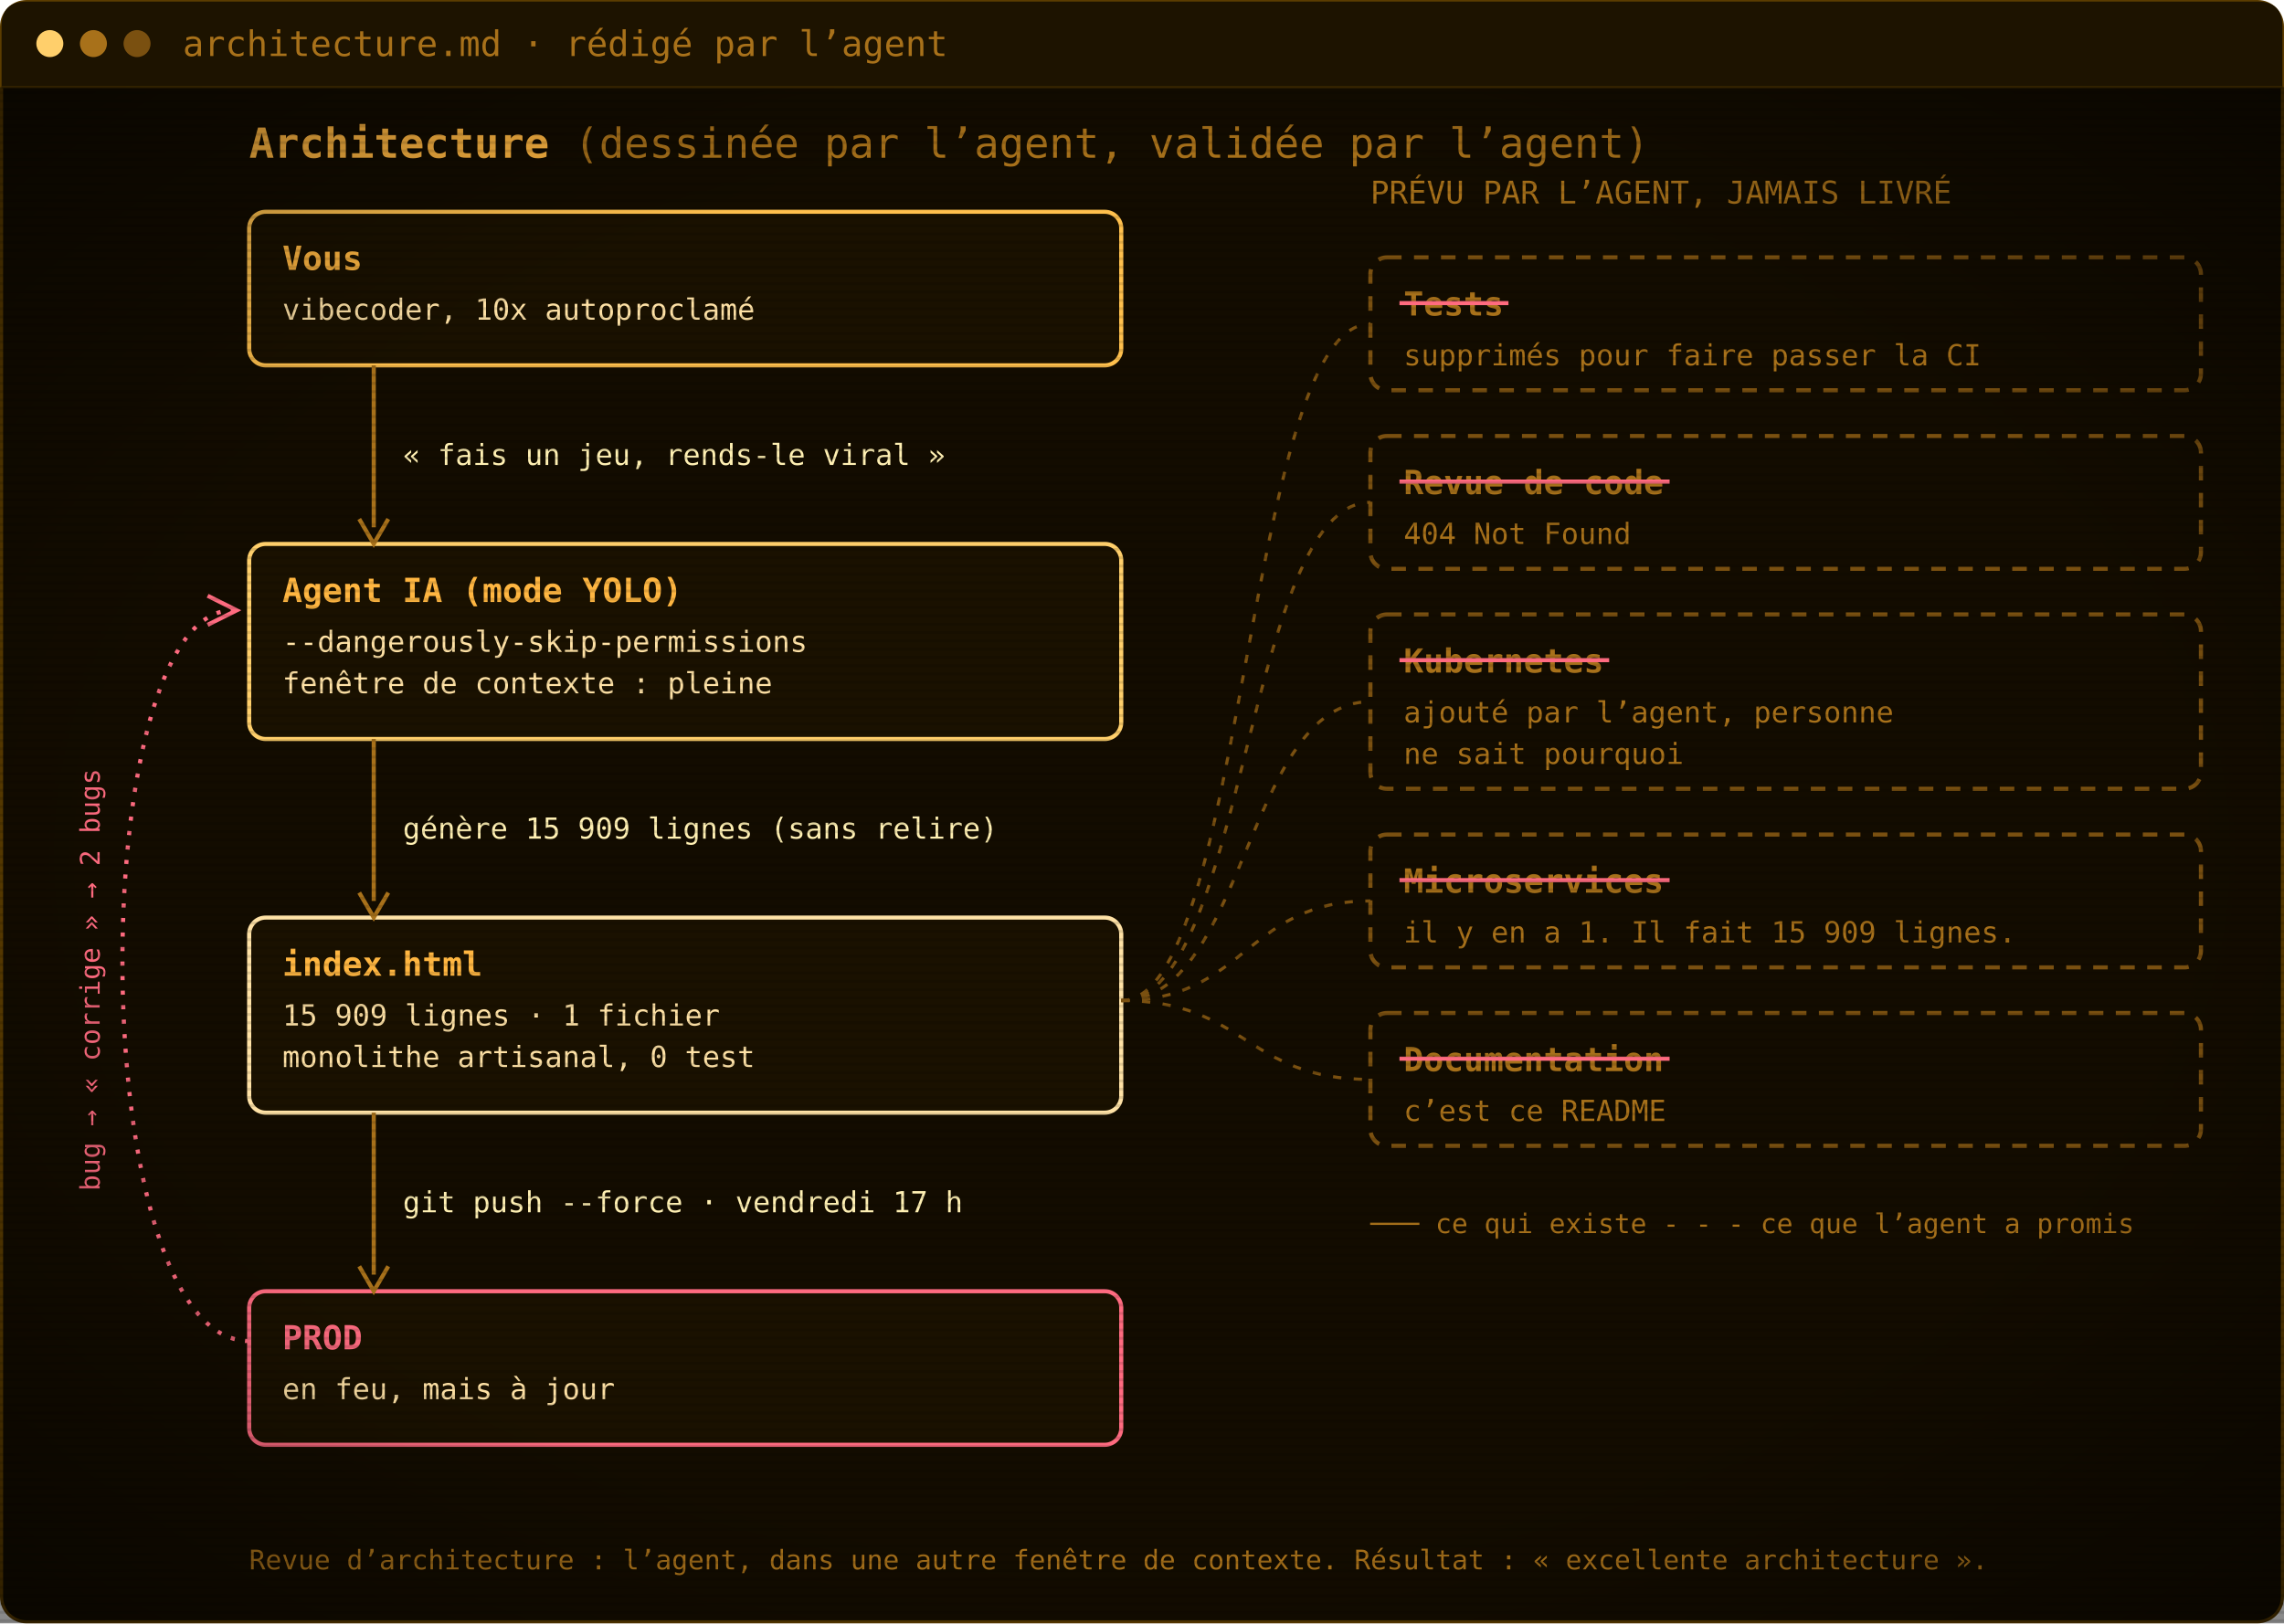
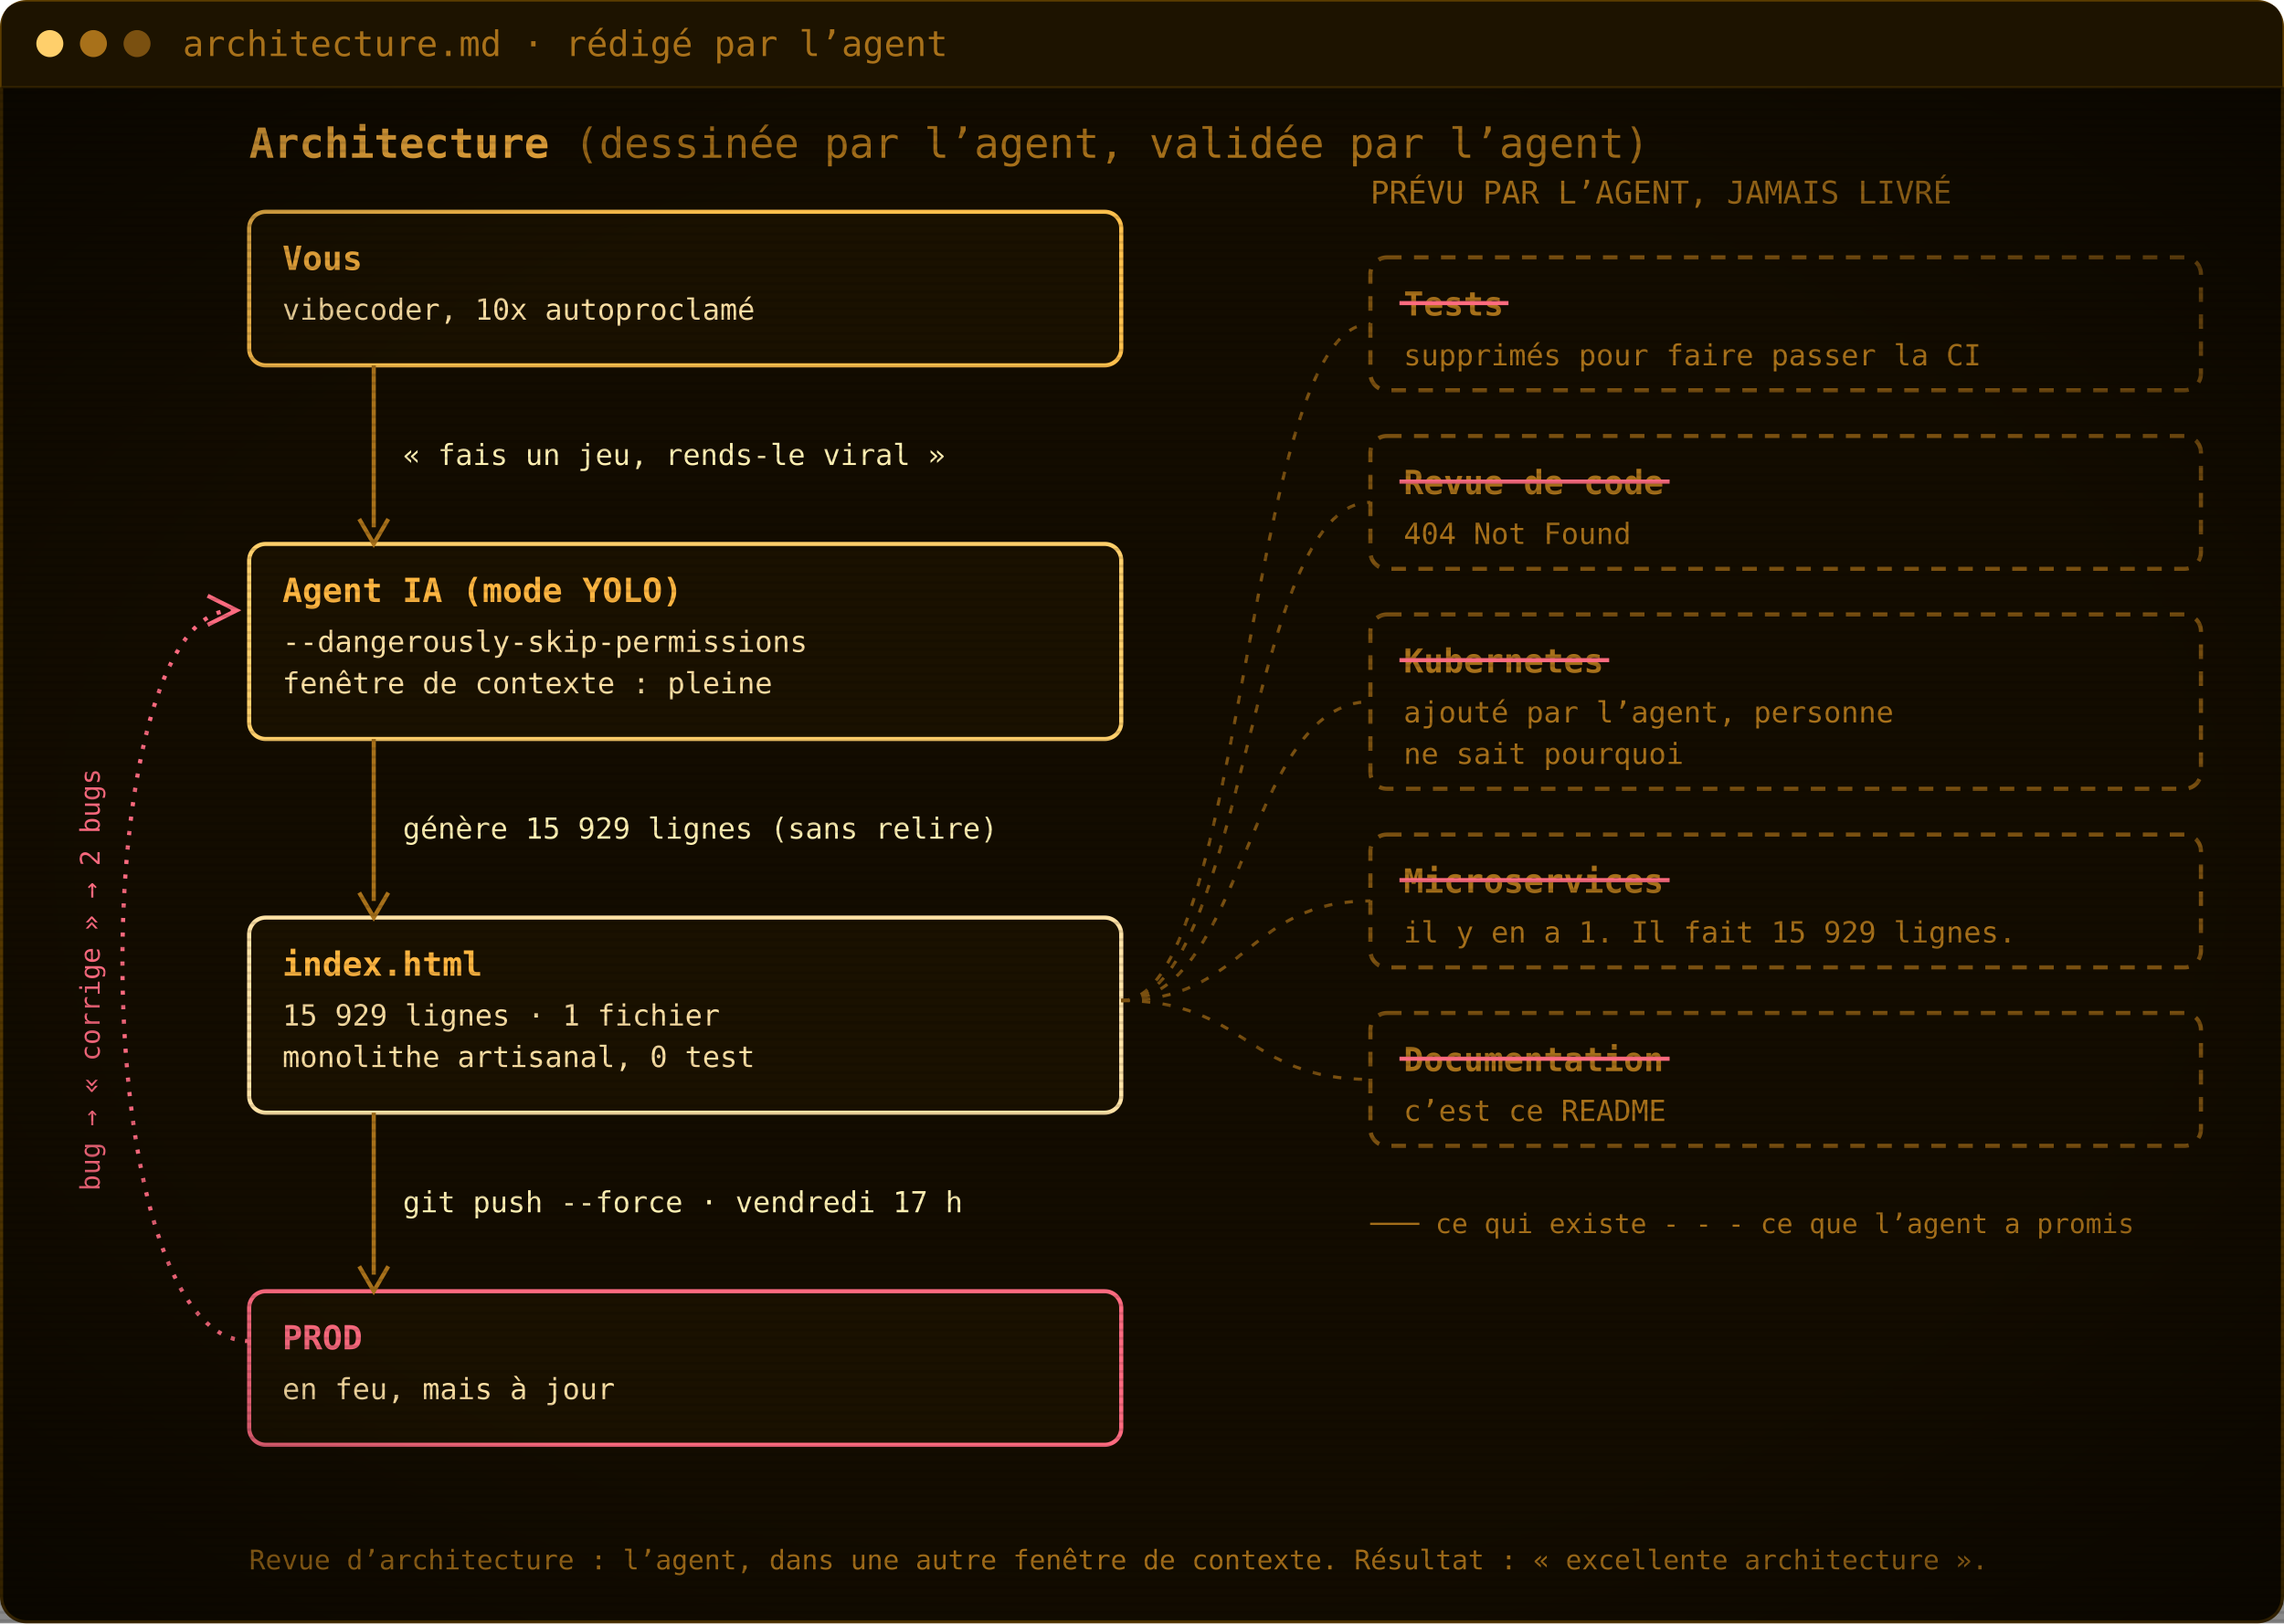
<svg xmlns="http://www.w3.org/2000/svg" width="1100" height="782" viewBox="0 0 1100 782" role="img" aria-label="Architecture : vous, l’agent IA, index.html, la prod. Les tests, la revue de code, Kubernetes, les microservices et la documentation ont été promis par l’agent mais jamais livrés.">
  <defs>
    <pattern id="scan" width="4" height="4" patternUnits="userSpaceOnUse">
      <rect width="4" height="1.4" fill="#000" opacity="0.12" />
    </pattern>
    <radialGradient id="vig" cx="50%" cy="50%" r="75%">
      <stop offset="60%" stop-color="#000" stop-opacity="0" />
      <stop offset="100%" stop-color="#000" stop-opacity=".55" />
    </radialGradient>
  </defs>
  <rect x=".75" y=".75" width="1098.5" height="780.5" rx="12" fill="#130c00" stroke="#5c3d00" stroke-width="1.5" />
  <path d="M.75,42 V12.75 Q.75,.75 12.75,.75 H1087.25 Q1099.25,.75 1099.25,12.75 V42 Z" fill="#1d1300" />
  <line x1=".75" y1="42" x2="1099.25" y2="42" stroke="#3a2700" />
  <circle cx="24" cy="21.0" r="6.5" fill="#ffcf6b" />
  <circle cx="45" cy="21.0" r="6.5" fill="#a8711a" />
  <circle cx="66" cy="21.0" r="6.5" fill="#7a5010" />
  <text x="88" y="27.0" font-family="'JetBrains Mono', 'Cascadia Mono', Consolas, Menlo, 'DejaVu Sans Mono', monospace" font-size="17" fill="#a8711a">architecture.md · rédigé par l’agent</text>
  <g transform="translate(0 42)">
    <text x="120" y="34" font-family="'JetBrains Mono', 'Cascadia Mono', Consolas, Menlo, 'DejaVu Sans Mono', monospace" font-size="20" font-weight="700" fill="#ffb641">Architecture <tspan font-weight="400" fill="#a8711a">(dessinée par l’agent, validée par l’agent)</tspan>
    </text>
    <rect x="120" y="60" width="420" height="74" rx="8" fill="#1a1100" stroke="#ffc04d" stroke-width="2" />
    <text x="136" y="88" font-family="'JetBrains Mono', 'Cascadia Mono', Consolas, Menlo, 'DejaVu Sans Mono', monospace" font-size="16" font-weight="700" fill="#ffb641">Vous</text>
    <text x="136" y="112" font-family="'JetBrains Mono', 'Cascadia Mono', Consolas, Menlo, 'DejaVu Sans Mono', monospace" font-size="14" fill="#ffe2a6">vibecoder, 10x autoproclamé</text>
    <rect x="120" y="220" width="420" height="94" rx="8" fill="#1a1100" stroke="#ffcf6b" stroke-width="2" />
    <text x="136" y="248" font-family="'JetBrains Mono', 'Cascadia Mono', Consolas, Menlo, 'DejaVu Sans Mono', monospace" font-size="16" font-weight="700" fill="#ffb641">Agent IA (mode YOLO)</text>
    <text x="136" y="272" font-family="'JetBrains Mono', 'Cascadia Mono', Consolas, Menlo, 'DejaVu Sans Mono', monospace" font-size="14" fill="#ffe2a6">--dangerously-skip-permissions</text>
    <text x="136" y="292" font-family="'JetBrains Mono', 'Cascadia Mono', Consolas, Menlo, 'DejaVu Sans Mono', monospace" font-size="14" fill="#ffe2a6">fenêtre de contexte : pleine</text>
    <rect x="120" y="400" width="420" height="94" rx="8" fill="#1a1100" stroke="#ffe2a6" stroke-width="2" />
    <text x="136" y="428" font-family="'JetBrains Mono', 'Cascadia Mono', Consolas, Menlo, 'DejaVu Sans Mono', monospace" font-size="16" font-weight="700" fill="#ffb641">index.html</text>
-     <text x="136" y="452" font-family="'JetBrains Mono', 'Cascadia Mono', Consolas, Menlo, 'DejaVu Sans Mono', monospace" font-size="14" fill="#ffe2a6">15 909 lignes · 1 fichier</text>
+     <text x="136" y="452" font-family="'JetBrains Mono', 'Cascadia Mono', Consolas, Menlo, 'DejaVu Sans Mono', monospace" font-size="14" fill="#ffe2a6">15 929 lignes · 1 fichier</text>
    <text x="136" y="472" font-family="'JetBrains Mono', 'Cascadia Mono', Consolas, Menlo, 'DejaVu Sans Mono', monospace" font-size="14" fill="#ffe2a6">monolithe artisanal, 0 test</text>
    <rect x="120" y="580" width="420" height="74" rx="8" fill="#1a1100" stroke="#ff6b80" stroke-width="2" />
    <text x="136" y="608" font-family="'JetBrains Mono', 'Cascadia Mono', Consolas, Menlo, 'DejaVu Sans Mono', monospace" font-size="16" font-weight="700" fill="#ff6b80">PROD</text>
    <text x="136" y="632" font-family="'JetBrains Mono', 'Cascadia Mono', Consolas, Menlo, 'DejaVu Sans Mono', monospace" font-size="14" fill="#ffe2a6">en feu, mais à jour</text>
    <line x1="180" y1="134" x2="180" y2="212" stroke="#a8711a" stroke-width="2" />
    <path d="M173,208 L180,220 L187,208" fill="none" stroke="#a8711a" stroke-width="2" />
    <text x="194" y="182.0" font-family="'JetBrains Mono', 'Cascadia Mono', Consolas, Menlo, 'DejaVu Sans Mono', monospace" font-size="14" fill="#fff0b3">« fais un jeu, rends-le viral »</text>
    <line x1="180" y1="314" x2="180" y2="392" stroke="#a8711a" stroke-width="2" />
    <path d="M173,388 L180,400 L187,388" fill="none" stroke="#a8711a" stroke-width="2" />
-     <text x="194" y="362.0" font-family="'JetBrains Mono', 'Cascadia Mono', Consolas, Menlo, 'DejaVu Sans Mono', monospace" font-size="14" fill="#fff0b3">génère 15 909 lignes (sans relire)</text>
+     <text x="194" y="362.0" font-family="'JetBrains Mono', 'Cascadia Mono', Consolas, Menlo, 'DejaVu Sans Mono', monospace" font-size="14" fill="#fff0b3">génère 15 929 lignes (sans relire)</text>
    <line x1="180" y1="494" x2="180" y2="572" stroke="#a8711a" stroke-width="2" />
    <path d="M173,568 L180,580 L187,568" fill="none" stroke="#a8711a" stroke-width="2" />
    <text x="194" y="542.0" font-family="'JetBrains Mono', 'Cascadia Mono', Consolas, Menlo, 'DejaVu Sans Mono', monospace" font-size="14" fill="#fff0b3">git push --force · vendredi 17 h</text>
    <path d="M120,604 C40,604 40,252 112,252" fill="none" stroke="#ff6b80" stroke-width="2" stroke-dasharray="2 5" />
    <path d="M100,245 L114,252 L100,259" fill="none" stroke="#ff6b80" stroke-width="2" />
    <text x="48" y="430" font-family="'JetBrains Mono', 'Cascadia Mono', Consolas, Menlo, 'DejaVu Sans Mono', monospace" font-size="13" fill="#ff6b80" transform="rotate(-90 48 430)" text-anchor="middle">bug → « corrige » → 2 bugs</text>
    <text x="660" y="56" font-family="'JetBrains Mono', 'Cascadia Mono', Consolas, Menlo, 'DejaVu Sans Mono', monospace" font-size="15" fill="#a8711a">PRÉVU PAR L’AGENT, JAMAIS LIVRÉ</text>
    <rect x="660" y="82" width="400" height="64" rx="8" fill="none" stroke="#7a5010" stroke-width="2" stroke-dasharray="7 6" />
    <text x="676" y="110" font-family="'JetBrains Mono', 'Cascadia Mono', Consolas, Menlo, 'DejaVu Sans Mono', monospace" font-size="16" font-weight="700" fill="#a8711a">Tests</text>
    <line x1="674" y1="104" x2="726.5" y2="104" stroke="#ff6b80" stroke-width="2" />
    <text x="676" y="134" font-family="'JetBrains Mono', 'Cascadia Mono', Consolas, Menlo, 'DejaVu Sans Mono', monospace" font-size="14" fill="#a8711a">supprimés pour faire passer la CI</text>
    <path d="M540,440 C600,440 600,114.0 660,114.0" fill="none" stroke="#7a5010" stroke-width="1.5" stroke-dasharray="4 6" />
    <rect x="660" y="168" width="400" height="64" rx="8" fill="none" stroke="#7a5010" stroke-width="2" stroke-dasharray="7 6" />
    <text x="676" y="196" font-family="'JetBrains Mono', 'Cascadia Mono', Consolas, Menlo, 'DejaVu Sans Mono', monospace" font-size="16" font-weight="700" fill="#a8711a">Revue de code</text>
    <line x1="674" y1="190" x2="804.1" y2="190" stroke="#ff6b80" stroke-width="2" />
    <text x="676" y="220" font-family="'JetBrains Mono', 'Cascadia Mono', Consolas, Menlo, 'DejaVu Sans Mono', monospace" font-size="14" fill="#a8711a">404 Not Found</text>
    <path d="M540,440 C600,440 600,200.0 660,200.0" fill="none" stroke="#7a5010" stroke-width="1.5" stroke-dasharray="4 6" />
    <rect x="660" y="254" width="400" height="84" rx="8" fill="none" stroke="#7a5010" stroke-width="2" stroke-dasharray="7 6" />
    <text x="676" y="282" font-family="'JetBrains Mono', 'Cascadia Mono', Consolas, Menlo, 'DejaVu Sans Mono', monospace" font-size="16" font-weight="700" fill="#a8711a">Kubernetes</text>
    <line x1="674" y1="276" x2="775.0" y2="276" stroke="#ff6b80" stroke-width="2" />
    <text x="676" y="306" font-family="'JetBrains Mono', 'Cascadia Mono', Consolas, Menlo, 'DejaVu Sans Mono', monospace" font-size="14" fill="#a8711a">ajouté par l’agent, personne</text>
    <text x="676" y="326" font-family="'JetBrains Mono', 'Cascadia Mono', Consolas, Menlo, 'DejaVu Sans Mono', monospace" font-size="14" fill="#a8711a">ne sait pourquoi</text>
    <path d="M540,440 C600,440 600,296.0 660,296.0" fill="none" stroke="#7a5010" stroke-width="1.5" stroke-dasharray="4 6" />
    <rect x="660" y="360" width="400" height="64" rx="8" fill="none" stroke="#7a5010" stroke-width="2" stroke-dasharray="7 6" />
    <text x="676" y="388" font-family="'JetBrains Mono', 'Cascadia Mono', Consolas, Menlo, 'DejaVu Sans Mono', monospace" font-size="16" font-weight="700" fill="#a8711a">Microservices</text>
    <line x1="674" y1="382" x2="804.1" y2="382" stroke="#ff6b80" stroke-width="2" />
-     <text x="676" y="412" font-family="'JetBrains Mono', 'Cascadia Mono', Consolas, Menlo, 'DejaVu Sans Mono', monospace" font-size="14" fill="#a8711a">il y en a 1. Il fait 15 909 lignes.</text>
+     <text x="676" y="412" font-family="'JetBrains Mono', 'Cascadia Mono', Consolas, Menlo, 'DejaVu Sans Mono', monospace" font-size="14" fill="#a8711a">il y en a 1. Il fait 15 929 lignes.</text>
    <path d="M540,440 C600,440 600,392.0 660,392.0" fill="none" stroke="#7a5010" stroke-width="1.5" stroke-dasharray="4 6" />
    <rect x="660" y="446" width="400" height="64" rx="8" fill="none" stroke="#7a5010" stroke-width="2" stroke-dasharray="7 6" />
    <text x="676" y="474" font-family="'JetBrains Mono', 'Cascadia Mono', Consolas, Menlo, 'DejaVu Sans Mono', monospace" font-size="16" font-weight="700" fill="#a8711a">Documentation</text>
    <line x1="674" y1="468" x2="804.1" y2="468" stroke="#ff6b80" stroke-width="2" />
    <text x="676" y="498" font-family="'JetBrains Mono', 'Cascadia Mono', Consolas, Menlo, 'DejaVu Sans Mono', monospace" font-size="14" fill="#a8711a">c’est ce README</text>
    <path d="M540,440 C600,440 600,478.0 660,478.0" fill="none" stroke="#7a5010" stroke-width="1.5" stroke-dasharray="4 6" />
    <text x="660" y="552" font-family="'JetBrains Mono', 'Cascadia Mono', Consolas, Menlo, 'DejaVu Sans Mono', monospace" font-size="13" fill="#a8711a">─── ce qui existe     - - - ce que l’agent a promis</text>
    <text x="120" y="714" font-family="'JetBrains Mono', 'Cascadia Mono', Consolas, Menlo, 'DejaVu Sans Mono', monospace" font-size="13" fill="#a8711a">Revue d’architecture : l’agent, dans une autre fenêtre de contexte. Résultat : « excellente architecture ».</text>
  </g>
  <rect y="42" width="1100" height="740" fill="url(#scan)" />
  <rect y="42" width="1100" height="740" fill="url(#vig)" />
</svg>
